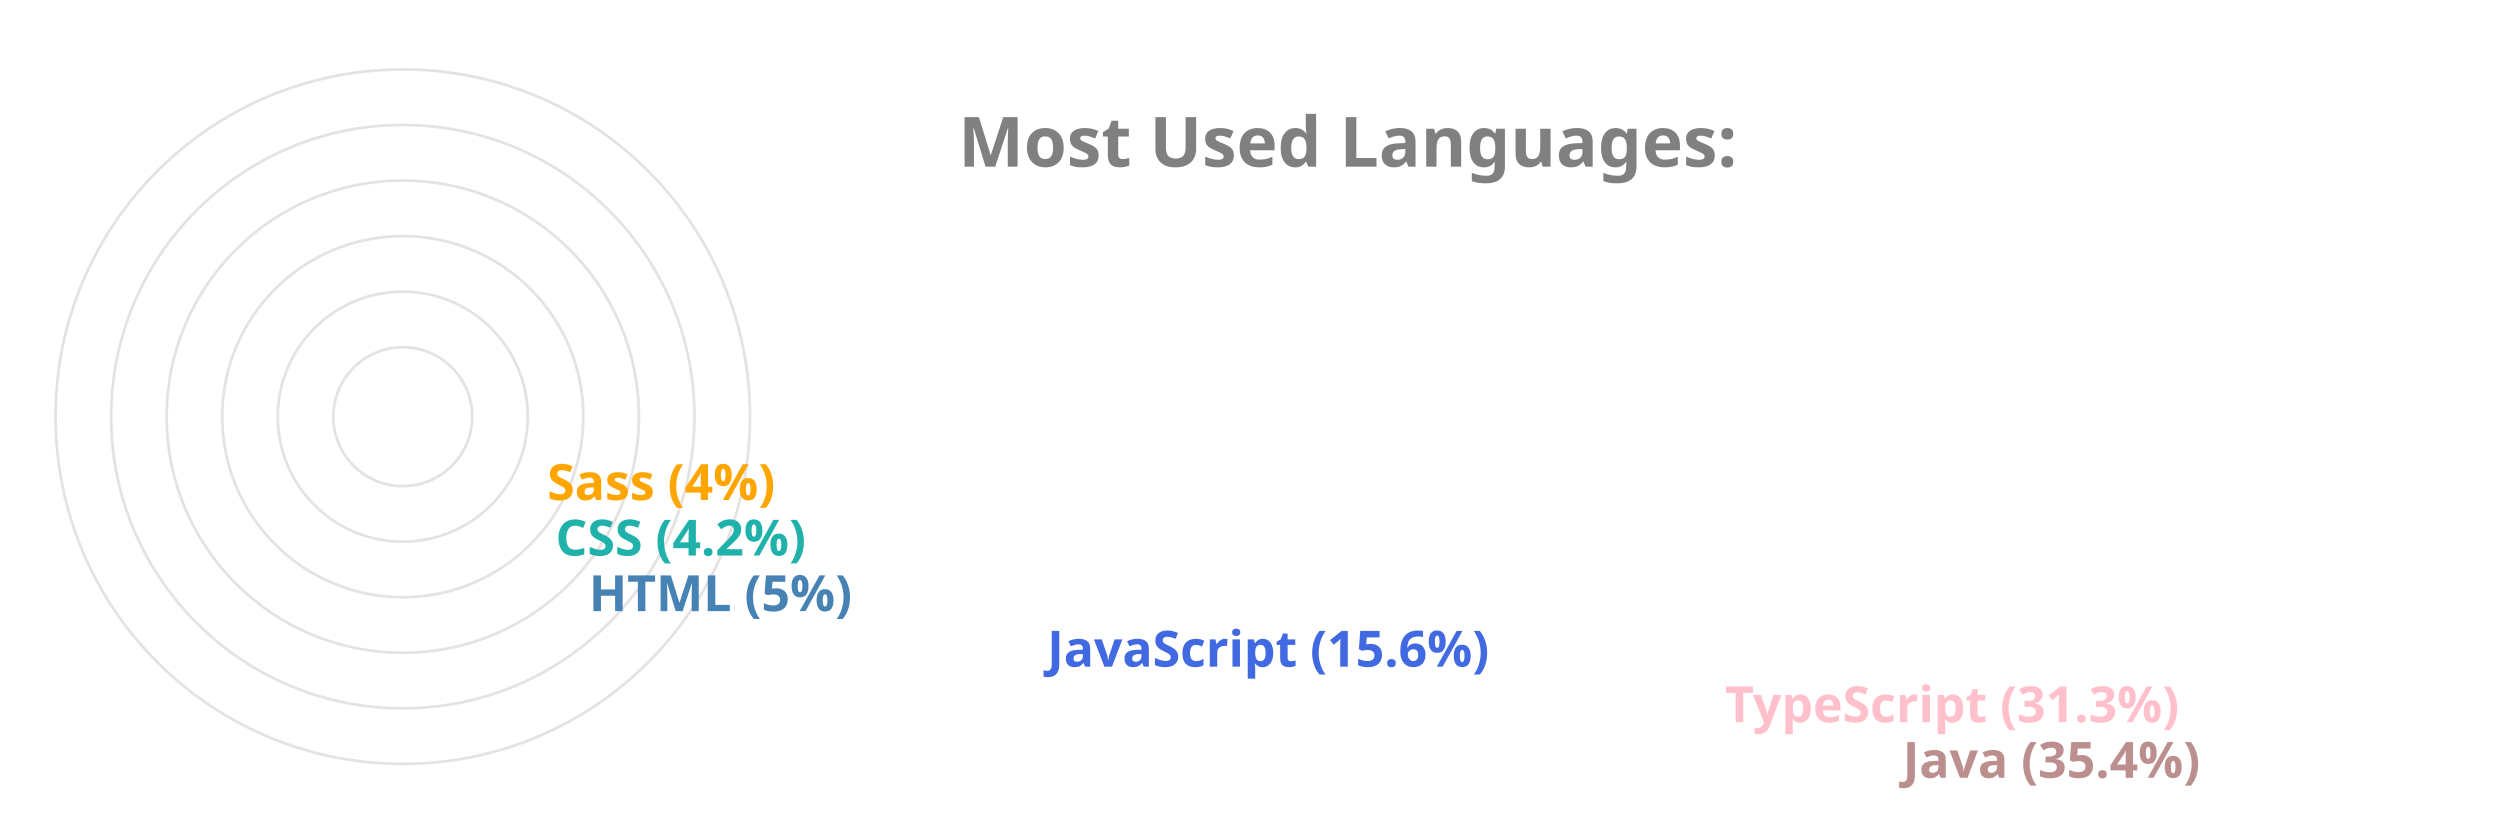
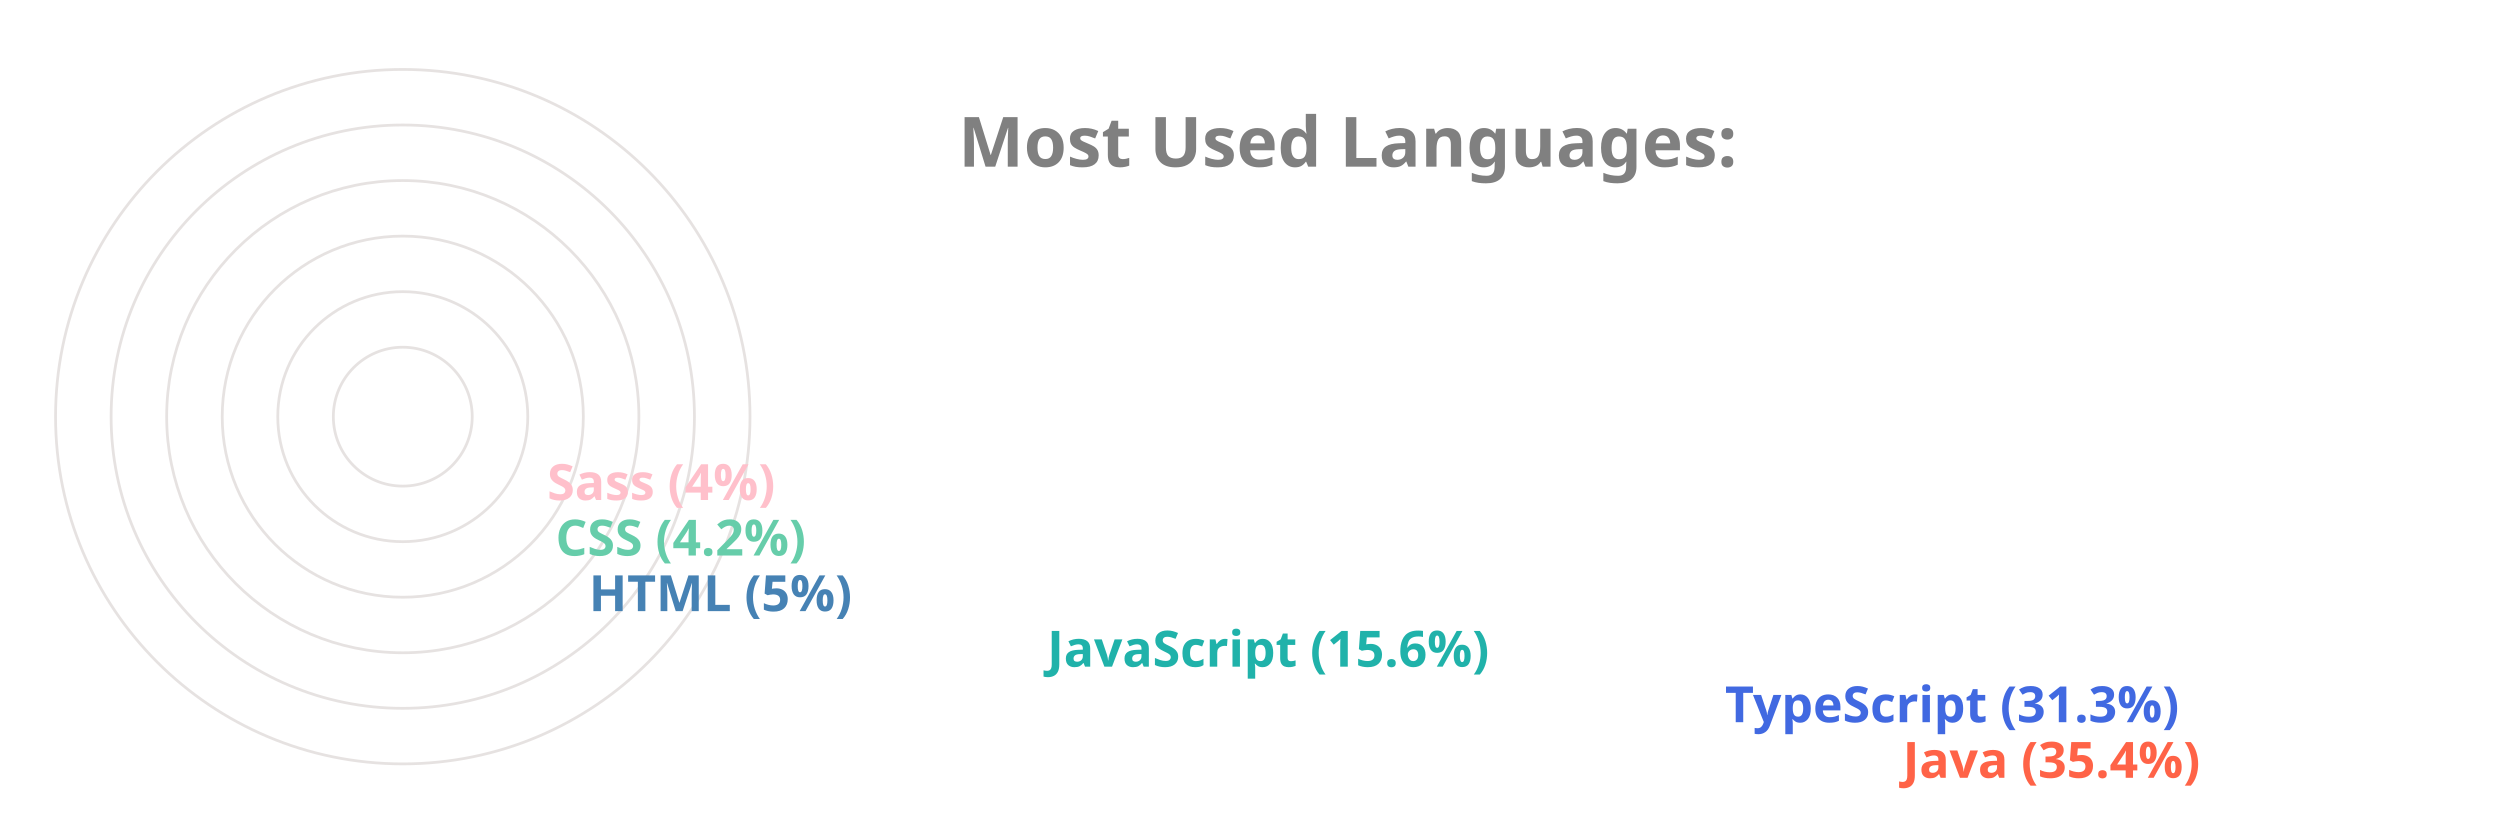
<svg xmlns="http://www.w3.org/2000/svg" viewBox="0 0 650 300" height="200px" width="600px">
  <style>
		.label {
			font: bold 25px sans-serif;
			color: #404040;
			-webkit-text-stroke: 1px white;
	  	}
		.name {
			font: bold 18px sans-serif;
			color: #404040;
	  	}

		.line {
			stroke-dasharray: 1000;
			stroke-dashoffset: 1000;
			animation: dash 3.5s ease-in-out forwards;	
			animation-iteration-count: infinite;
			animation-direction: alternate-reverse;
		}

		.path {
			stroke-dasharray: 1000;
			stroke-dashoffset: 1000;
			animation: dash 3.5s ease-in-out forwards;	
			animation-iteration-count: infinite;
			animation-direction: alternate-reverse;
		}
		  
		@keyframes dash {
			to {
				stroke-dashoffset: 0;
			}
		}

	</style>
  <g stroke="#E6E2E1" fill="none" stroke-width="1">
    <circle cx="20" cy="150" r="125" />
    <circle cx="20" cy="150" r="105" />
    <circle cx="20" cy="150" r="85" />
    <circle cx="20" cy="150" r="65" />
    <circle cx="20" cy="150" r="45" />
    <circle cx="20" cy="150" r="25" />
  </g>
  <g fill="none" stroke-width="20" class="line">
-     <line x2="550" y2="275" x1="20" y1="275" stroke="RosyBrown" />
-     <line x2="486" y2="255" x1="20" y1="255" stroke="Pink" />
-     <line x2="242" y2="235" x1="20" y1="235" stroke="RoyalBlue" />
+     <line x2="550" y2="275" x1="20" y1="275" stroke="Tomato" />
+     <line x2="486" y2="255" x1="20" y1="255" stroke="RoyalBlue" />
+     <line x2="242" y2="235" x1="20" y1="235" stroke="LightSeaGreen" />
    <line x2="77" y2="215" x1="20" y1="215" stroke="SteelBlue" />
-     <line x2="65" y2="195" x1="20" y1="195" stroke="LightSeaGreen" />
-     <line x2="62" y2="175" x1="20" y1="175" stroke="Orange" />
+     <line x2="65" y2="195" x1="20" y1="195" stroke="MediumAquaMarine" />
+     <line x2="62" y2="175" x1="20" y1="175" stroke="Pink" />
  </g>
  <g fill="none" stroke-width="20" stroke-linecap="round" class="path">
-     <path d="M 20 275 A 125 125 45 0 1 -82 78" stroke="RosyBrown" />
-     <path d="M 20 255 A 105 105 45 0 1 -70 95" stroke="Pink" />
-     <path d="M 20 235 A 85 85 45 0 1 -61 126" stroke="RoyalBlue" />
+     <path d="M 20 275 A 125 125 45 0 1 -82 78" stroke="Tomato" />
+     <path d="M 20 255 A 105 105 45 0 1 -70 95" stroke="RoyalBlue" />
+     <path d="M 20 235 A 85 85 45 0 1 -61 126" stroke="LightSeaGreen" />
    <path d="M 20 215 A 65 65 45 0 1 -44 144" stroke="SteelBlue" />
-     <path d="M 20 195 A 45 45 45 0 1 -24 146" stroke="LightSeaGreen" />
-     <path d="M 20 175 A 25 25 45 0 1 -4 148" stroke="Orange" />
+     <path d="M 20 195 A 45 45 45 0 1 -24 146" stroke="MediumAquaMarine" />
+     <path d="M 20 175 A 25 25 45 0 1 -4 148" stroke="Pink" />
  </g>
  <g class="name">
-     <text x="560" y="280" fill="RosyBrown">Java (35.4%)</text>
-     <text x="496" y="260" fill="Pink">TypeScript (31.3%)</text>
-     <text x="252" y="240" fill="RoyalBlue">JavaScript (15.6%)</text>
+     <text x="560" y="280" fill="Tomato">Java (35.4%)</text>
+     <text x="496" y="260" fill="RoyalBlue">TypeScript (31.3%)</text>
+     <text x="252" y="240" fill="LightSeaGreen">JavaScript (15.6%)</text>
    <text x="87" y="220" fill="SteelBlue">HTML (5%)</text>
-     <text x="75" y="200" fill="LightSeaGreen">CSS (4.2%)</text>
-     <text x="72" y="180" fill="Orange">Sass (4%)</text>
+     <text x="75" y="200" fill="MediumAquaMarine">CSS (4.2%)</text>
+     <text x="72" y="180" fill="Pink">Sass (4%)</text>
  </g>
  <g class="label">
    <text x="220" y="60" fill="grey">Most Used Languages:</text>
  </g>
</svg>
